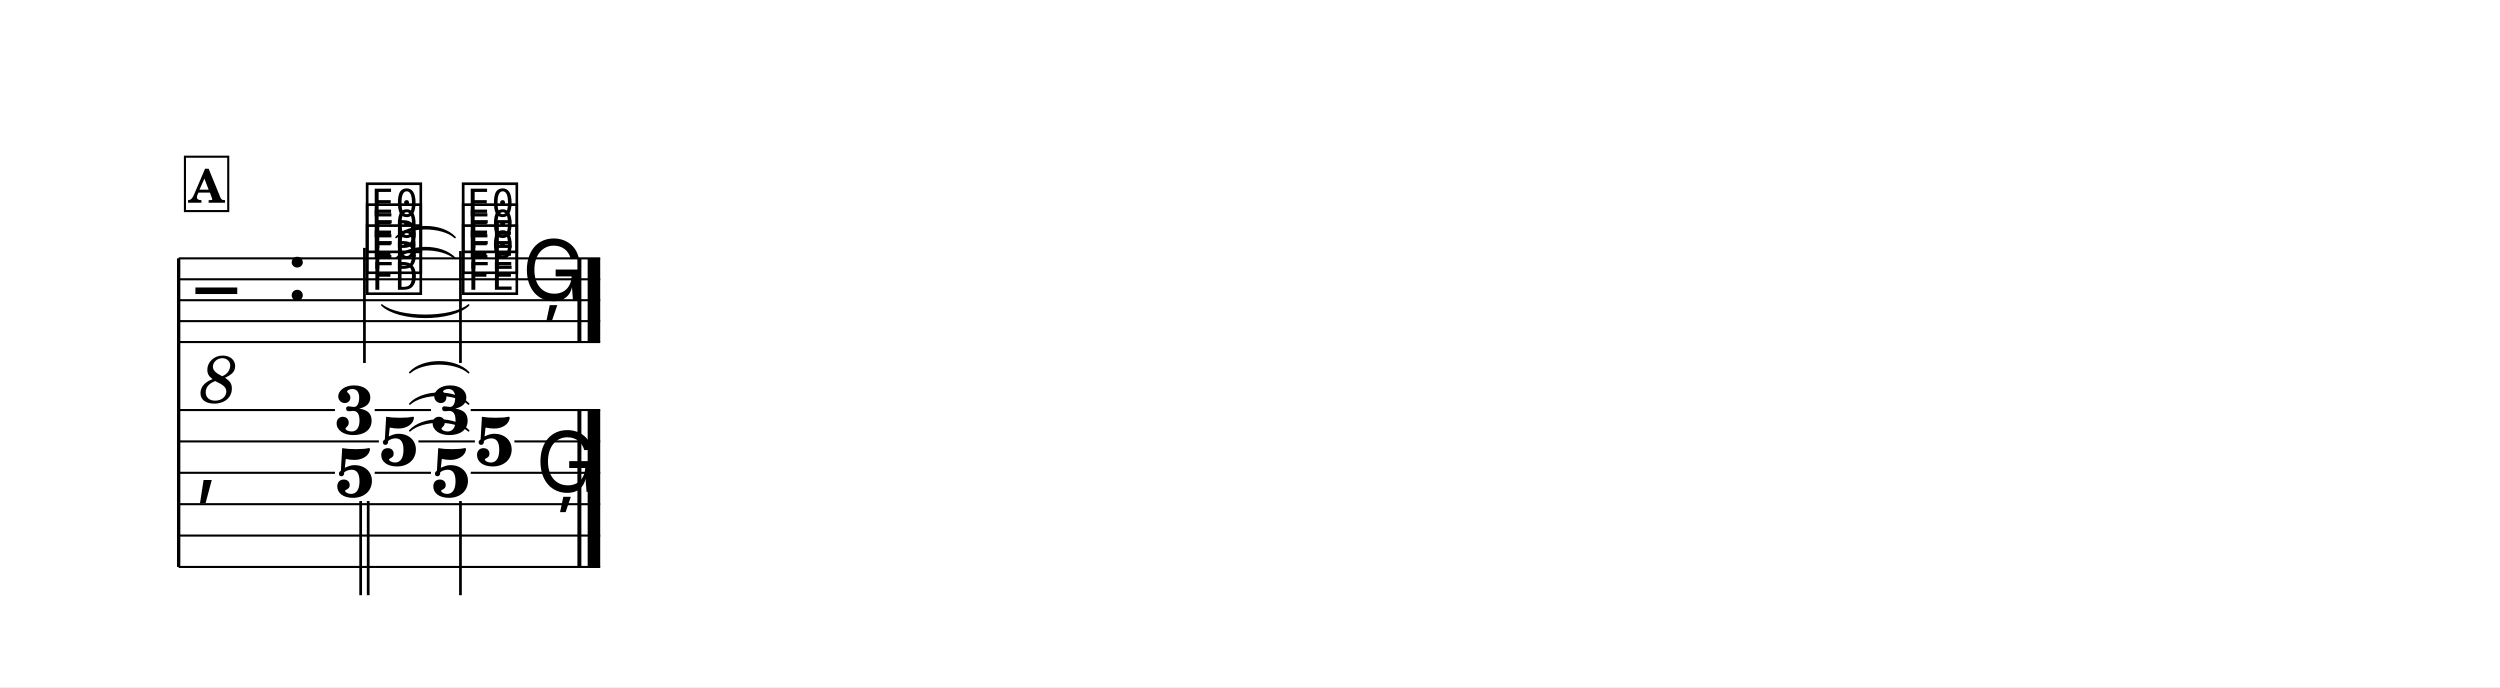
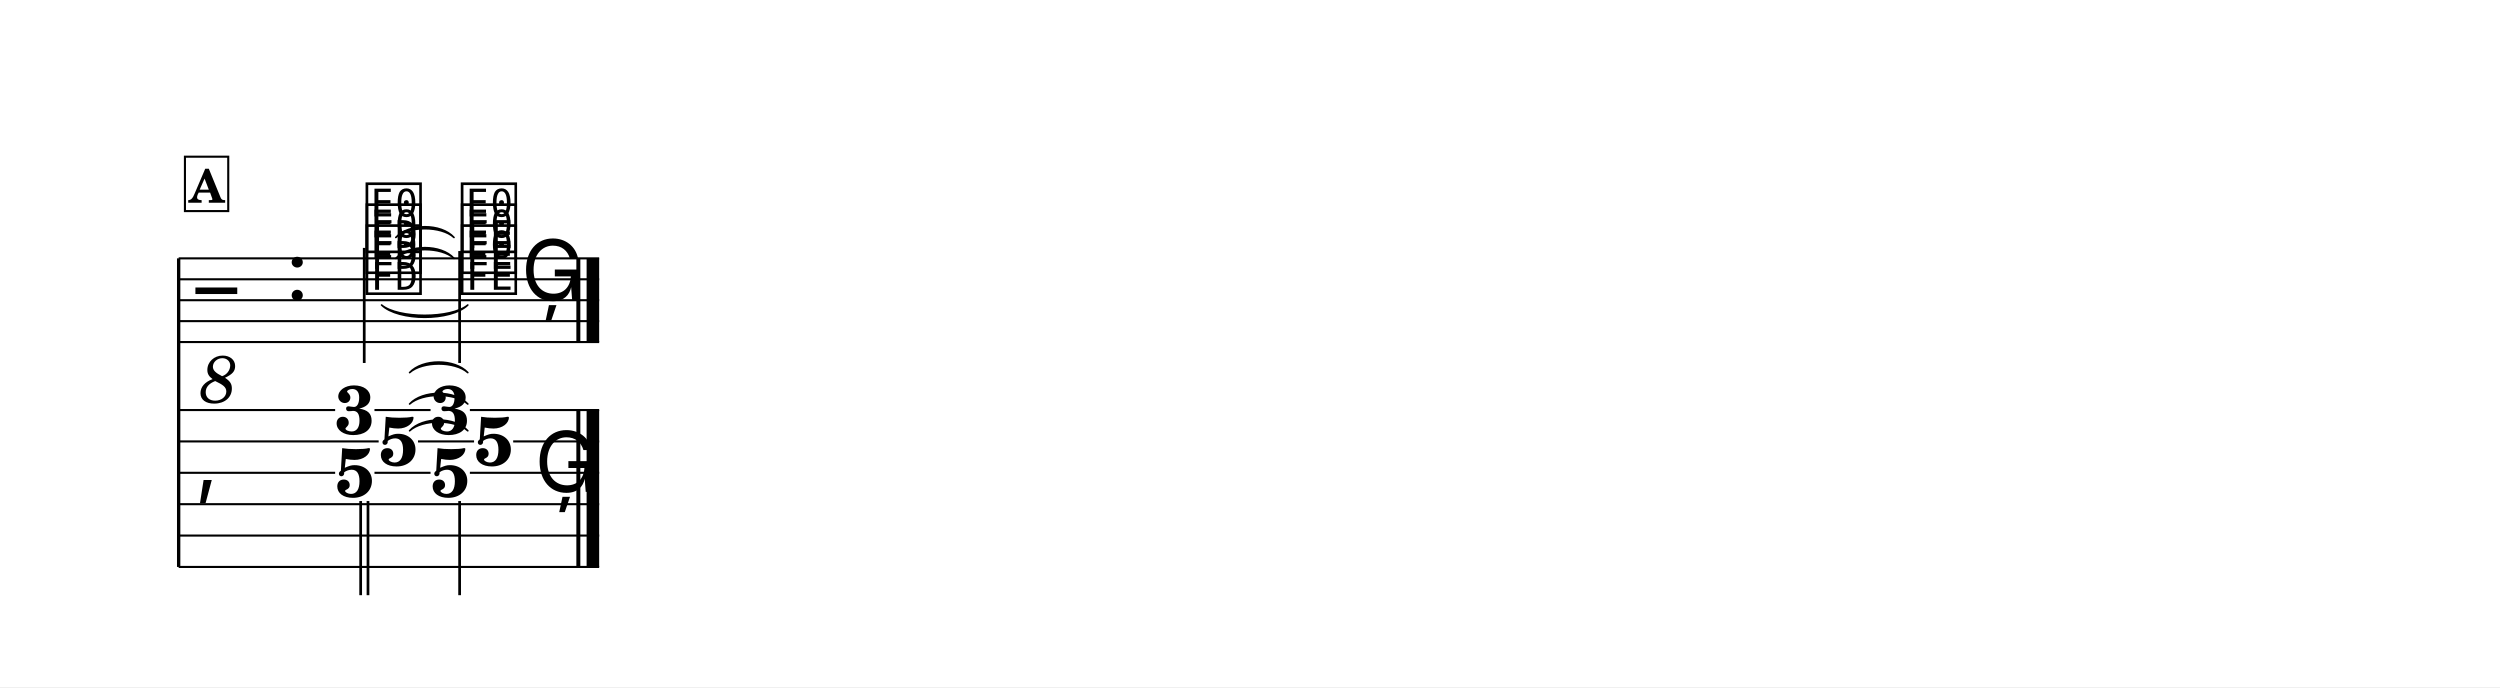
<svg xmlns="http://www.w3.org/2000/svg" width="1195.0" height="328.4" viewBox="0 0 119.50 32.84" font-family="TeX Gyre Schola, serif">
  <style>
  @font-face { font-family: 'Emmentaler'; src: local('Emmentaler'); }
  .music { font-family: 'Emmentaler', serif; }
</style>
  <rect x="0" y="0" width="119.50" height="32.84" fill="#FFFFFF" />
  <g transform="translate(8.54,0.00) scale(1,1)">
    <line x1="0.00" y1="12.35" x2="0.00" y2="27.10" stroke="#000000" stroke-width="0.160" />
-     <line x1="0.00" y1="12.35" x2="20.15" y2="12.35" stroke="#000000" stroke-width="0.100" />
-     <line x1="0.00" y1="13.35" x2="20.15" y2="13.35" stroke="#000000" stroke-width="0.100" />
-     <line x1="0.00" y1="14.35" x2="20.15" y2="14.35" stroke="#000000" stroke-width="0.100" />
-     <line x1="0.00" y1="15.35" x2="20.15" y2="15.35" stroke="#000000" stroke-width="0.100" />
-     <line x1="0.00" y1="16.35" x2="20.15" y2="16.35" stroke="#000000" stroke-width="0.100" />
+     <line x1="0.00" y1="12.35" x2="20.10" y2="12.35" stroke="#000000" stroke-width="0.100" />
+     <line x1="0.00" y1="13.35" x2="20.10" y2="13.35" stroke="#000000" stroke-width="0.100" />
+     <line x1="0.00" y1="14.35" x2="20.10" y2="14.35" stroke="#000000" stroke-width="0.100" />
+     <line x1="0.00" y1="15.35" x2="20.10" y2="15.35" stroke="#000000" stroke-width="0.100" />
+     <line x1="0.00" y1="16.35" x2="20.10" y2="16.35" stroke="#000000" stroke-width="0.100" />
    <text class="music" x="0.80" y="15.35" font-size="4.00"></text>
    <text x="1.90" y="17.95" font-size="3.20" font-style="italic" text-anchor="middle" dominant-baseline="central">8</text>
    <text class="music" x="5.12" y="14.35" font-size="4.00"></text>
-     <text class="music" x="8.82" y="13.85" font-size="4.00" data-pos="464"></text>
-     <text class="music" x="8.82" y="12.85" font-size="4.00" data-pos="467"></text>
-     <text class="music" x="8.82" y="11.85" font-size="4.00" data-pos="470"></text>
-     <line x1="8.88" y1="11.85" x2="8.88" y2="17.35" stroke="#000000" stroke-width="0.130" />
-     <text class="music" x="13.41" y="13.85" font-size="4.00" data-pos="477"></text>
-     <text class="music" x="13.41" y="12.85" font-size="4.00" data-pos="480"></text>
-     <text class="music" x="13.41" y="11.85" font-size="4.00" data-pos="483"></text>
-     <line x1="13.47" y1="12.00" x2="13.47" y2="17.35" stroke="#000000" stroke-width="0.130" />
-     <text class="music" x="16.41" y="14.35" font-size="4.00" data-pos="488"></text>
-     <rect x="19.06" y="12.35" width="0.19" height="4.00" data-pos="489" />
-     <rect x="19.55" y="12.35" width="0.60" height="4.00" data-pos="489" />
+     <text class="music" x="8.81" y="13.85" font-size="4.00" data-pos="464"></text>
+     <text class="music" x="8.81" y="12.85" font-size="4.00" data-pos="467"></text>
+     <text class="music" x="8.81" y="11.85" font-size="4.00" data-pos="470"></text>
+     <line x1="8.87" y1="11.85" x2="8.87" y2="17.35" stroke="#000000" stroke-width="0.130" />
+     <text class="music" x="13.36" y="13.85" font-size="4.00" data-pos="477"></text>
+     <text class="music" x="13.36" y="12.85" font-size="4.00" data-pos="480"></text>
+     <text class="music" x="13.36" y="11.85" font-size="4.00" data-pos="483"></text>
+     <line x1="13.43" y1="12.00" x2="13.43" y2="17.35" stroke="#000000" stroke-width="0.130" />
+     <text class="music" x="16.37" y="14.35" font-size="4.00" data-pos="488"></text>
+     <rect x="19.01" y="12.35" width="0.19" height="4.00" data-pos="489" />
+     <rect x="19.50" y="12.35" width="0.60" height="4.00" data-pos="489" />
    <text class="music" x="0.80" y="23.35" font-size="4.00"></text>
-     <rect x="19.06" y="19.60" width="0.19" height="7.50" data-pos="489" />
-     <rect x="19.55" y="19.60" width="0.60" height="7.50" data-pos="489" />
+     <rect x="19.01" y="19.60" width="0.19" height="7.50" data-pos="489" />
+     <rect x="19.50" y="19.60" width="0.60" height="7.50" data-pos="489" />
    <text x="8.42" y="20.75" font-size="3.30" font-weight="bold" text-anchor="middle" data-pos="463">3</text>
-     <text x="10.52" y="22.25" font-size="3.30" font-weight="bold" text-anchor="middle" data-pos="463">5</text>
+     <text x="10.50" y="22.25" font-size="3.30" font-weight="bold" text-anchor="middle" data-pos="463">5</text>
    <text x="8.42" y="23.75" font-size="3.30" font-weight="bold" text-anchor="middle" data-pos="463">5</text>
    <line x1="8.70" y1="23.95" x2="8.70" y2="28.45" stroke="#000000" stroke-width="0.130" />
-     <line x1="9.06" y1="23.95" x2="9.06" y2="28.45" stroke="#000000" stroke-width="0.130" />
-     <text x="13.01" y="20.75" font-size="3.30" font-weight="bold" text-anchor="middle" data-pos="476">3</text>
-     <text x="15.10" y="22.25" font-size="3.30" font-weight="bold" text-anchor="middle" data-pos="476">5</text>
-     <text x="13.01" y="23.75" font-size="3.30" font-weight="bold" text-anchor="middle" data-pos="476">5</text>
-     <line x1="13.47" y1="23.95" x2="13.47" y2="28.45" stroke="#000000" stroke-width="0.130" />
-     <text class="music" x="17.06" y="23.51" font-size="4.00" data-pos="488"></text>
-     <line x1="0.00" y1="19.60" x2="7.47" y2="19.60" stroke="#000000" stroke-width="0.100" />
-     <line x1="9.37" y1="19.60" x2="12.06" y2="19.60" stroke="#000000" stroke-width="0.100" />
-     <line x1="13.96" y1="19.60" x2="20.15" y2="19.60" stroke="#000000" stroke-width="0.100" />
-     <line x1="0.00" y1="21.10" x2="9.57" y2="21.10" stroke="#000000" stroke-width="0.100" />
-     <line x1="11.46" y1="21.10" x2="14.16" y2="21.10" stroke="#000000" stroke-width="0.100" />
-     <line x1="16.05" y1="21.10" x2="20.15" y2="21.10" stroke="#000000" stroke-width="0.100" />
-     <line x1="0.00" y1="22.60" x2="7.47" y2="22.60" stroke="#000000" stroke-width="0.100" />
-     <line x1="9.37" y1="22.60" x2="12.06" y2="22.60" stroke="#000000" stroke-width="0.100" />
-     <line x1="13.96" y1="22.60" x2="20.15" y2="22.60" stroke="#000000" stroke-width="0.100" />
-     <line x1="0.00" y1="24.10" x2="20.15" y2="24.10" stroke="#000000" stroke-width="0.100" />
-     <line x1="0.00" y1="25.60" x2="20.15" y2="25.60" stroke="#000000" stroke-width="0.100" />
-     <line x1="0.00" y1="27.10" x2="20.15" y2="27.10" stroke="#000000" stroke-width="0.100" />
-     <path d="M 9.71,14.58 C 10.51,15.24 13.06,15.24 13.86,14.58 C 13.06,15.36 10.51,15.36 9.71,14.58 Z" stroke="#000000" stroke-width="0.08" stroke-linecap="round" stroke-linejoin="round" />
-     <path d="M 10.39,12.35 C 11.02,11.67 12.58,11.67 13.21,12.35 C 12.58,11.79 11.02,11.79 10.39,12.35 Z" stroke="#000000" stroke-width="0.08" stroke-linecap="round" stroke-linejoin="round" />
-     <path d="M 10.39,11.35 C 11.02,10.67 12.58,10.67 13.21,11.35 C 12.58,10.79 11.02,10.79 10.39,11.35 Z" stroke="#000000" stroke-width="0.08" stroke-linecap="round" stroke-linejoin="round" />
-     <path d="M 11.05,20.59 C 11.67,19.91 13.23,19.91 13.86,20.59 C 13.23,20.03 11.67,20.03 11.05,20.59 Z" stroke="#000000" stroke-width="0.08" stroke-linecap="round" stroke-linejoin="round" />
-     <path d="M 11.05,19.31 C 11.67,18.63 13.23,18.63 13.86,19.31 C 13.23,18.75 11.67,18.75 11.05,19.31 Z" stroke="#000000" stroke-width="0.08" stroke-linecap="round" stroke-linejoin="round" />
-     <path d="M 11.05,17.81 C 11.67,17.13 13.23,17.13 13.86,17.81 C 13.23,17.25 11.67,17.25 11.05,17.81 Z" stroke="#000000" stroke-width="0.08" stroke-linecap="round" stroke-linejoin="round" />
+     <line x1="9.05" y1="23.95" x2="9.05" y2="28.45" stroke="#000000" stroke-width="0.130" />
+     <text x="12.98" y="20.75" font-size="3.30" font-weight="bold" text-anchor="middle" data-pos="476">3</text>
+     <text x="15.06" y="22.25" font-size="3.30" font-weight="bold" text-anchor="middle" data-pos="476">5</text>
+     <text x="12.98" y="23.75" font-size="3.30" font-weight="bold" text-anchor="middle" data-pos="476">5</text>
+     <line x1="13.43" y1="23.95" x2="13.43" y2="28.45" stroke="#000000" stroke-width="0.130" />
+     <text class="music" x="17.02" y="23.51" font-size="4.00" data-pos="488"></text>
+     <line x1="0.00" y1="19.60" x2="7.48" y2="19.60" stroke="#000000" stroke-width="0.100" />
+     <line x1="9.36" y1="19.60" x2="12.04" y2="19.60" stroke="#000000" stroke-width="0.100" />
+     <line x1="13.92" y1="19.60" x2="20.10" y2="19.60" stroke="#000000" stroke-width="0.100" />
+     <line x1="0.00" y1="21.10" x2="9.56" y2="21.10" stroke="#000000" stroke-width="0.100" />
+     <line x1="11.44" y1="21.10" x2="14.12" y2="21.10" stroke="#000000" stroke-width="0.100" />
+     <line x1="15.99" y1="21.10" x2="20.10" y2="21.10" stroke="#000000" stroke-width="0.100" />
+     <line x1="0.00" y1="22.60" x2="7.48" y2="22.60" stroke="#000000" stroke-width="0.100" />
+     <line x1="9.36" y1="22.60" x2="12.04" y2="22.60" stroke="#000000" stroke-width="0.100" />
+     <line x1="13.92" y1="22.60" x2="20.10" y2="22.60" stroke="#000000" stroke-width="0.100" />
+     <line x1="0.00" y1="24.10" x2="20.10" y2="24.10" stroke="#000000" stroke-width="0.100" />
+     <line x1="0.00" y1="25.60" x2="20.10" y2="25.60" stroke="#000000" stroke-width="0.100" />
+     <line x1="0.00" y1="27.10" x2="20.10" y2="27.10" stroke="#000000" stroke-width="0.100" />
+     <path d="M 9.70,14.58 C 10.50,15.24 13.02,15.24 13.82,14.58 C 13.02,15.36 10.50,15.36 9.70,14.58 Z" stroke="#000000" stroke-width="0.08" stroke-linecap="round" stroke-linejoin="round" />
+     <path d="M 10.38,12.35 C 11.00,11.67 12.55,11.67 13.16,12.35 C 12.55,11.79 11.00,11.79 10.38,12.35 Z" stroke="#000000" stroke-width="0.08" stroke-linecap="round" stroke-linejoin="round" />
+     <path d="M 10.38,11.35 C 11.00,10.67 12.55,10.67 13.16,11.35 C 12.55,10.79 11.00,10.79 10.38,11.35 Z" stroke="#000000" stroke-width="0.08" stroke-linecap="round" stroke-linejoin="round" />
+     <path d="M 11.04,20.59 C 11.66,19.91 13.20,19.91 13.82,20.59 C 13.20,20.03 11.66,20.03 11.04,20.59 Z" stroke="#000000" stroke-width="0.08" stroke-linecap="round" stroke-linejoin="round" />
+     <path d="M 11.04,19.31 C 11.66,18.64 13.20,18.64 13.82,19.31 C 13.20,18.76 11.66,18.76 11.04,19.31 Z" stroke="#000000" stroke-width="0.08" stroke-linecap="round" stroke-linejoin="round" />
+     <path d="M 11.04,17.81 C 11.66,17.14 13.20,17.14 13.82,17.81 C 13.20,17.26 11.66,17.26 11.04,17.81 Z" stroke="#000000" stroke-width="0.08" stroke-linecap="round" stroke-linejoin="round" />
    <rect x="0.30" y="7.49" width="2.07" height="2.60" fill="#FFFFFF" stroke="#000000" stroke-width="0.100" data-pos="444" />
-     <text x="1.33" y="9.69" font-size="2.20" font-weight="bold" text-anchor="middle" data-pos="444">A</text>
+     <text x="1.34" y="9.69" font-size="2.20" font-weight="bold" text-anchor="middle" data-pos="444">A</text>
  </g>
</svg>
